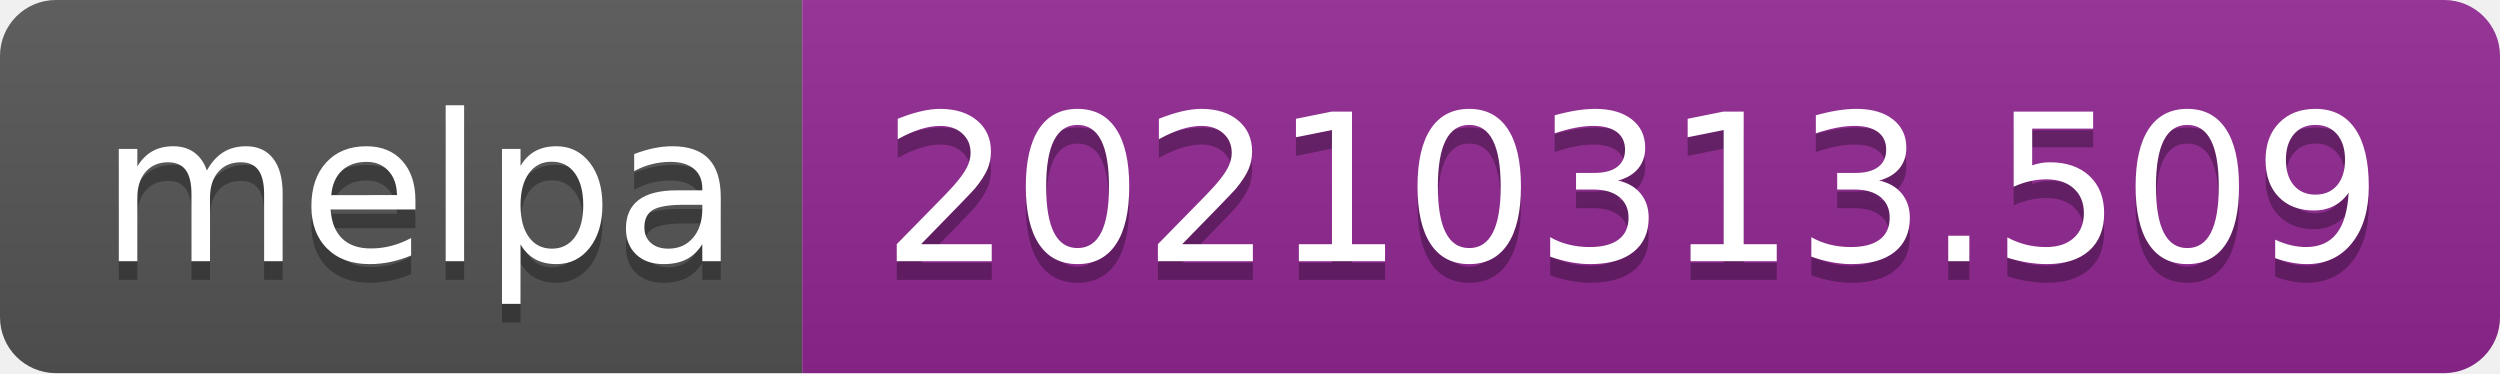
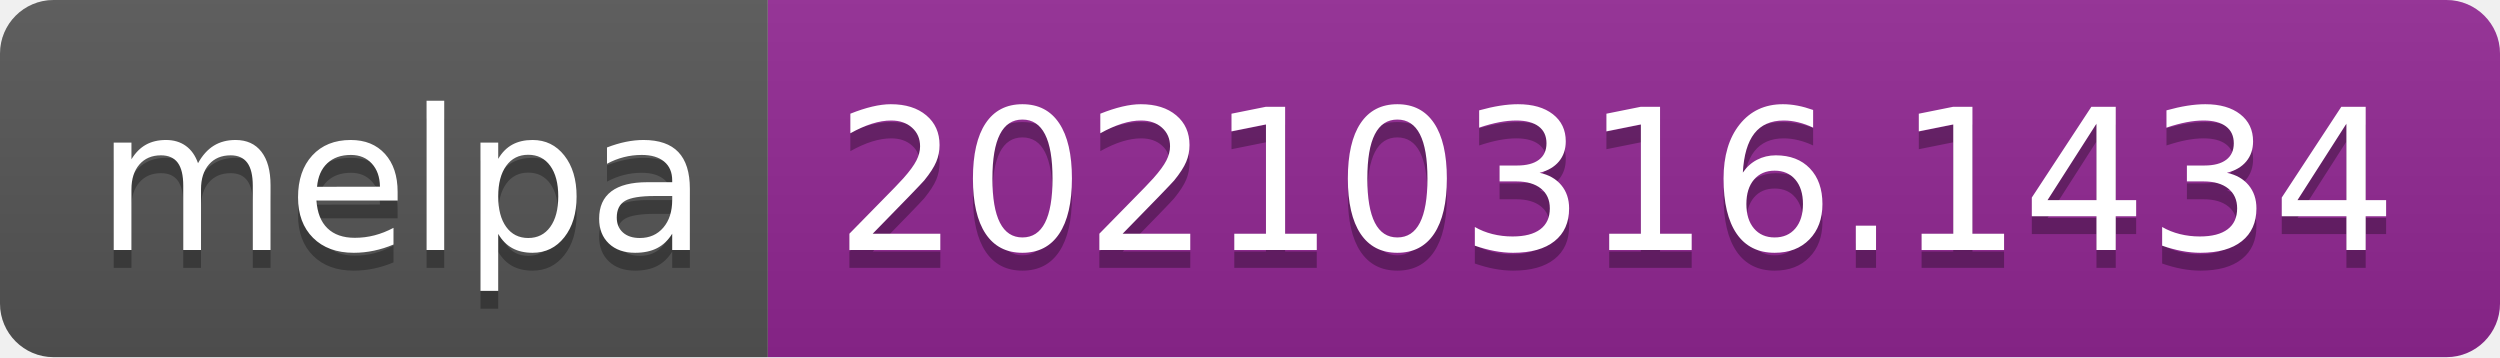
- <svg xmlns="http://www.w3.org/2000/svg" width="134" height="20" role="img" aria-label="melpa: 20210313.509">
+ <svg xmlns="http://www.w3.org/2000/svg" width="140" height="20" role="img" aria-label="melpa: 20210316.1434">
  <linearGradient id="s" x2="0" y2="100%">
    <stop offset="0" stop-color="#bbb" stop-opacity=".1" />
    <stop offset="1" stop-opacity=".1" />
  </linearGradient>
  <clipPath id="r">
-     <rect width="134" height="20" rx="3" fill="#fff" />
+     <rect width="140" height="20" rx="3" fill="#fff" />
  </clipPath>
  <g clip-path="url(#r)">
    <rect width="43" height="20" fill="#555" />
-     <rect x="43" width="91" height="20" fill="#922793" />
-     <rect width="134" height="20" fill="url(#s)" />
+     <rect x="43" width="97" height="20" fill="#922793" />
+     <rect width="140" height="20" fill="url(#s)" />
  </g>
  <g fill="#fff" text-anchor="middle" font-family="Verdana,Geneva,DejaVu Sans,sans-serif" text-rendering="geometricPrecision" font-size="110">
    <text aria-hidden="true" x="225" y="150" fill="#010101" fill-opacity=".3" transform="scale(.1)" textLength="330">melpa</text>
    <text x="225" y="140" transform="scale(.1)" fill="#fff" textLength="330">melpa</text>
-     <text aria-hidden="true" x="875" y="150" fill="#010101" fill-opacity=".3" transform="scale(.1)" textLength="810">20210313.509</text>
-     <text x="875" y="140" transform="scale(.1)" fill="#fff" textLength="810">20210313.509</text>
+     <text aria-hidden="true" x="905" y="150" fill="#010101" fill-opacity=".3" transform="scale(.1)" textLength="870">20210316.1434</text>
+     <text x="905" y="140" transform="scale(.1)" fill="#fff" textLength="870">20210316.1434</text>
  </g>
</svg>
